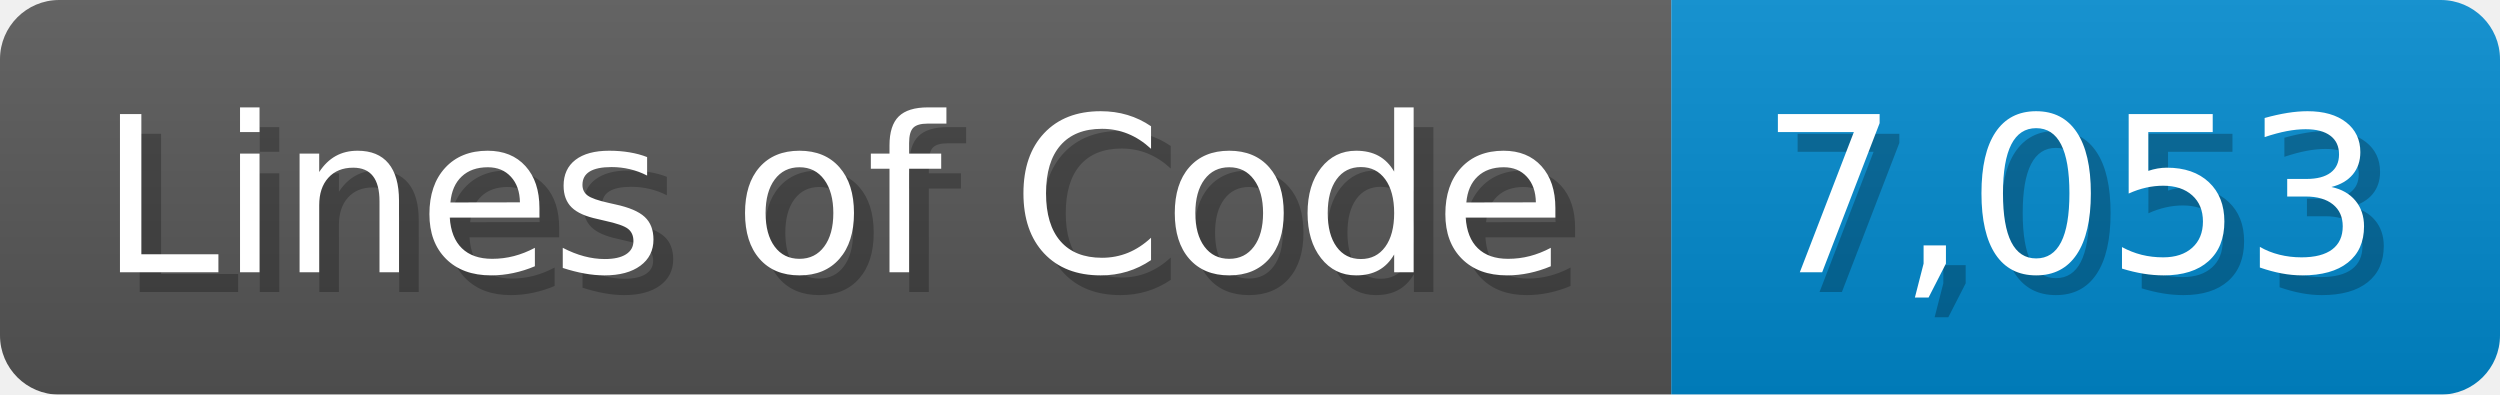
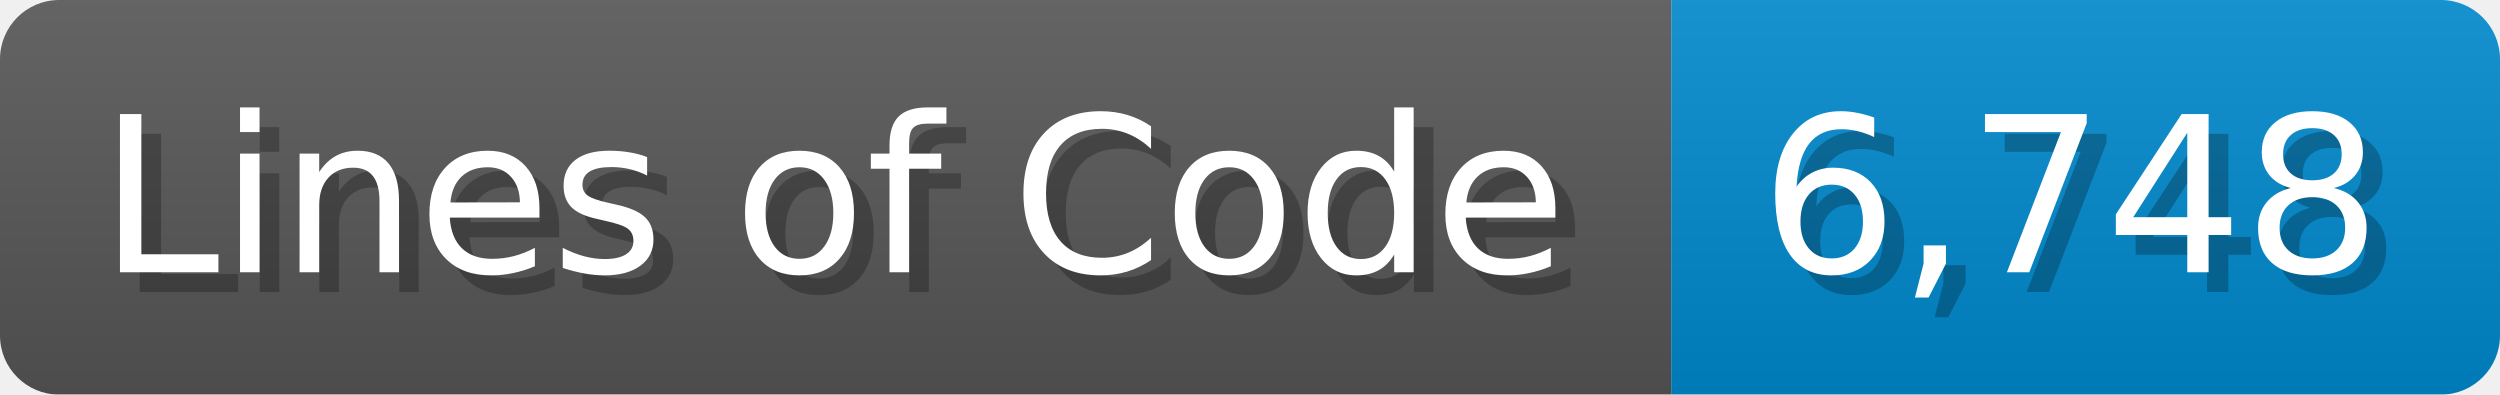
<svg xmlns="http://www.w3.org/2000/svg" width="126.7" height="20" viewBox="0 0 1267 200">
  <linearGradient id="a" x2="0" y2="100%">
    <stop offset="0" stop-opacity=".1" stop-color="#EEE" />
    <stop offset="1" stop-opacity=".1" />
  </linearGradient>
  <mask id="m">
    <rect width="1267" height="200" rx="30" fill="#FFF" />
  </mask>
  <g mask="url(#m)">
    <rect width="847" height="200" fill="#555" />
    <rect width="420" height="200" fill="#08C" x="847" />
    <rect width="1267" height="200" fill="url(#a)" />
  </g>
  <g fill="#fff" text-anchor="start" font-family="Verdana,DejaVu Sans,sans-serif" font-size="110">
    <text x="60" y="148" textLength="747" fill="#000" opacity="0.25">Lines of Code</text>
    <text x="50" y="138" textLength="747">Lines of Code</text>
-     <text x="902" y="148" textLength="320" fill="#000" opacity="0.25">7,053</text>
-     <text x="892" y="138" textLength="320">7,053</text>
+     <text x="902" y="148" textLength="320" fill="#000" opacity="0.25">6,748</text>
+     <text x="892" y="138" textLength="320">6,748</text>
  </g>
</svg>
